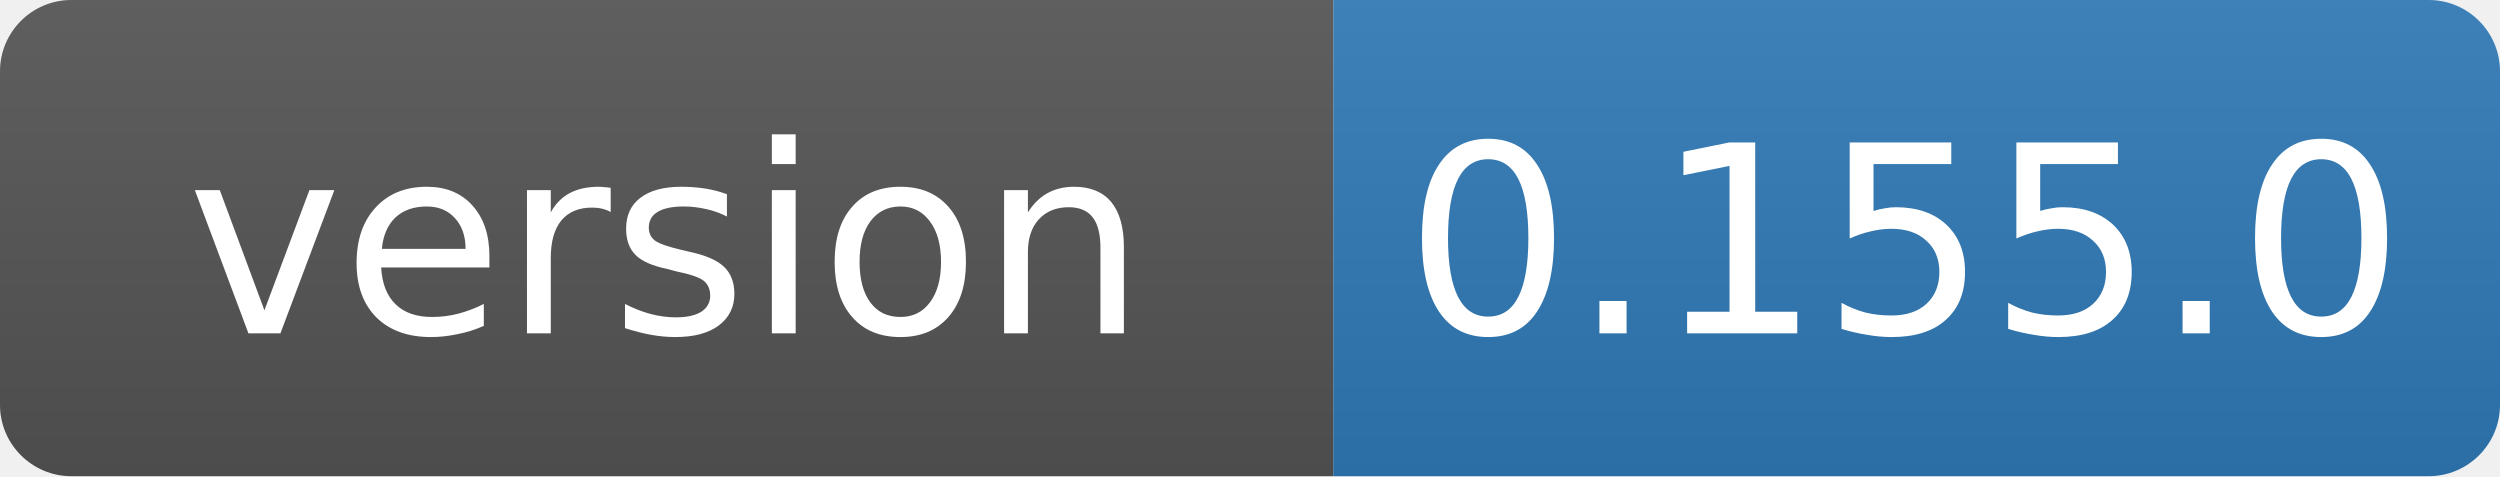
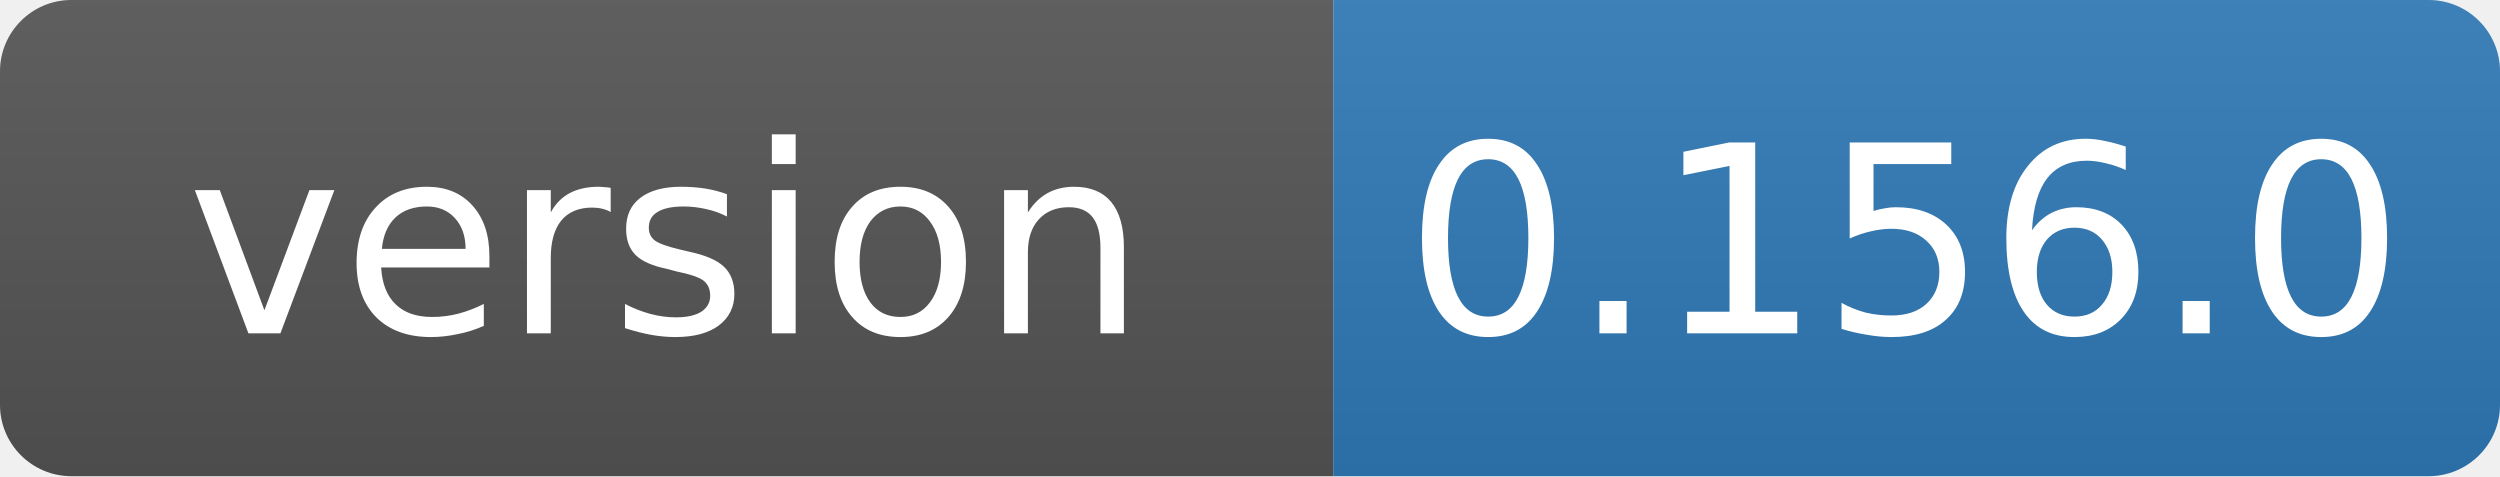
- <svg xmlns="http://www.w3.org/2000/svg" width="105" height="20" role="img" aria-label="version: 0.155.0">
+ <svg xmlns="http://www.w3.org/2000/svg" width="105" height="20" role="img" aria-label="version: 0.156.0">
  <linearGradient id="s" x2="0" y2="100%">
    <stop offset="0" stop-color="#bbb" stop-opacity=".1" />
    <stop offset="1" stop-opacity=".1" />
  </linearGradient>
  <clipPath id="r">
    <rect width="105" height="20" rx="3" fill="#fff" />
  </clipPath>
  <g clip-path="url(#r)">
    <rect width="56" height="20" fill="#555" />
    <rect x="56" width="49" height="20" fill="#2f7ab8" />
    <rect width="105" height="20" fill="url(#s)" />
  </g>
  <g fill="#fff" text-anchor="middle" font-family="Verdana,Geneva,DejaVu Sans,sans-serif" font-size="11">
    <text x="28" y="14">version</text>
-     <text x="80" y="14">0.155.0</text>
+     <text x="80" y="14">0.156.0</text>
  </g>
</svg>
